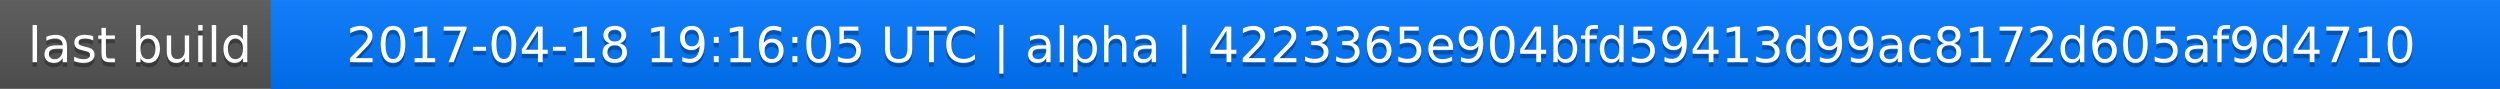
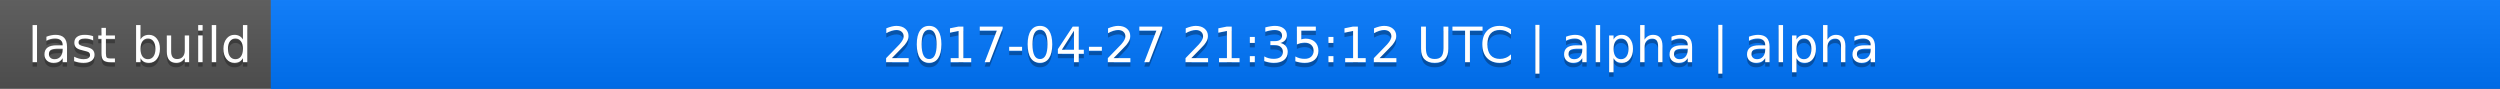
<svg xmlns="http://www.w3.org/2000/svg" width="563" height="20">
  <linearGradient id="a" x2="0" y2="100%">
    <stop offset="0" stop-color="#bbb" stop-opacity=".1" />
    <stop offset="1" stop-opacity=".1" />
  </linearGradient>
  <rect rx="0" width="563" height="20" fill="#555" />
  <rect rx="0" x="61" width="502" height="20" fill="#07f" />
  <path fill="#07f" d="M61 0h4v20h-4z" />
  <rect rx="0" width="563" height="20" fill="url(#a)" />
  <g fill="#fff" text-anchor="middle" font-family="DejaVu Sans,Verdana,Geneva,sans-serif" font-size="11">
    <text x="31.5" y="15" fill="#010101" fill-opacity=".3">last build</text>
    <text x="31.5" y="14">last build</text>
-     <text x="311" y="15" fill="#010101" fill-opacity=".3">2017-04-18 19:16:05 UTC | alpha | 4223365e904bfd59413d99ac8172d605af9d4710</text>
-     <text x="311" y="14">2017-04-18 19:16:05 UTC | alpha | 4223365e904bfd59413d99ac8172d605af9d4710</text>
+     <text x="311" y="15" fill="#010101" fill-opacity=".3">2017-04-27 21:35:12 UTC | alpha | alpha</text>
+     <text x="311" y="14">2017-04-27 21:35:12 UTC | alpha | alpha</text>
  </g>
</svg>
